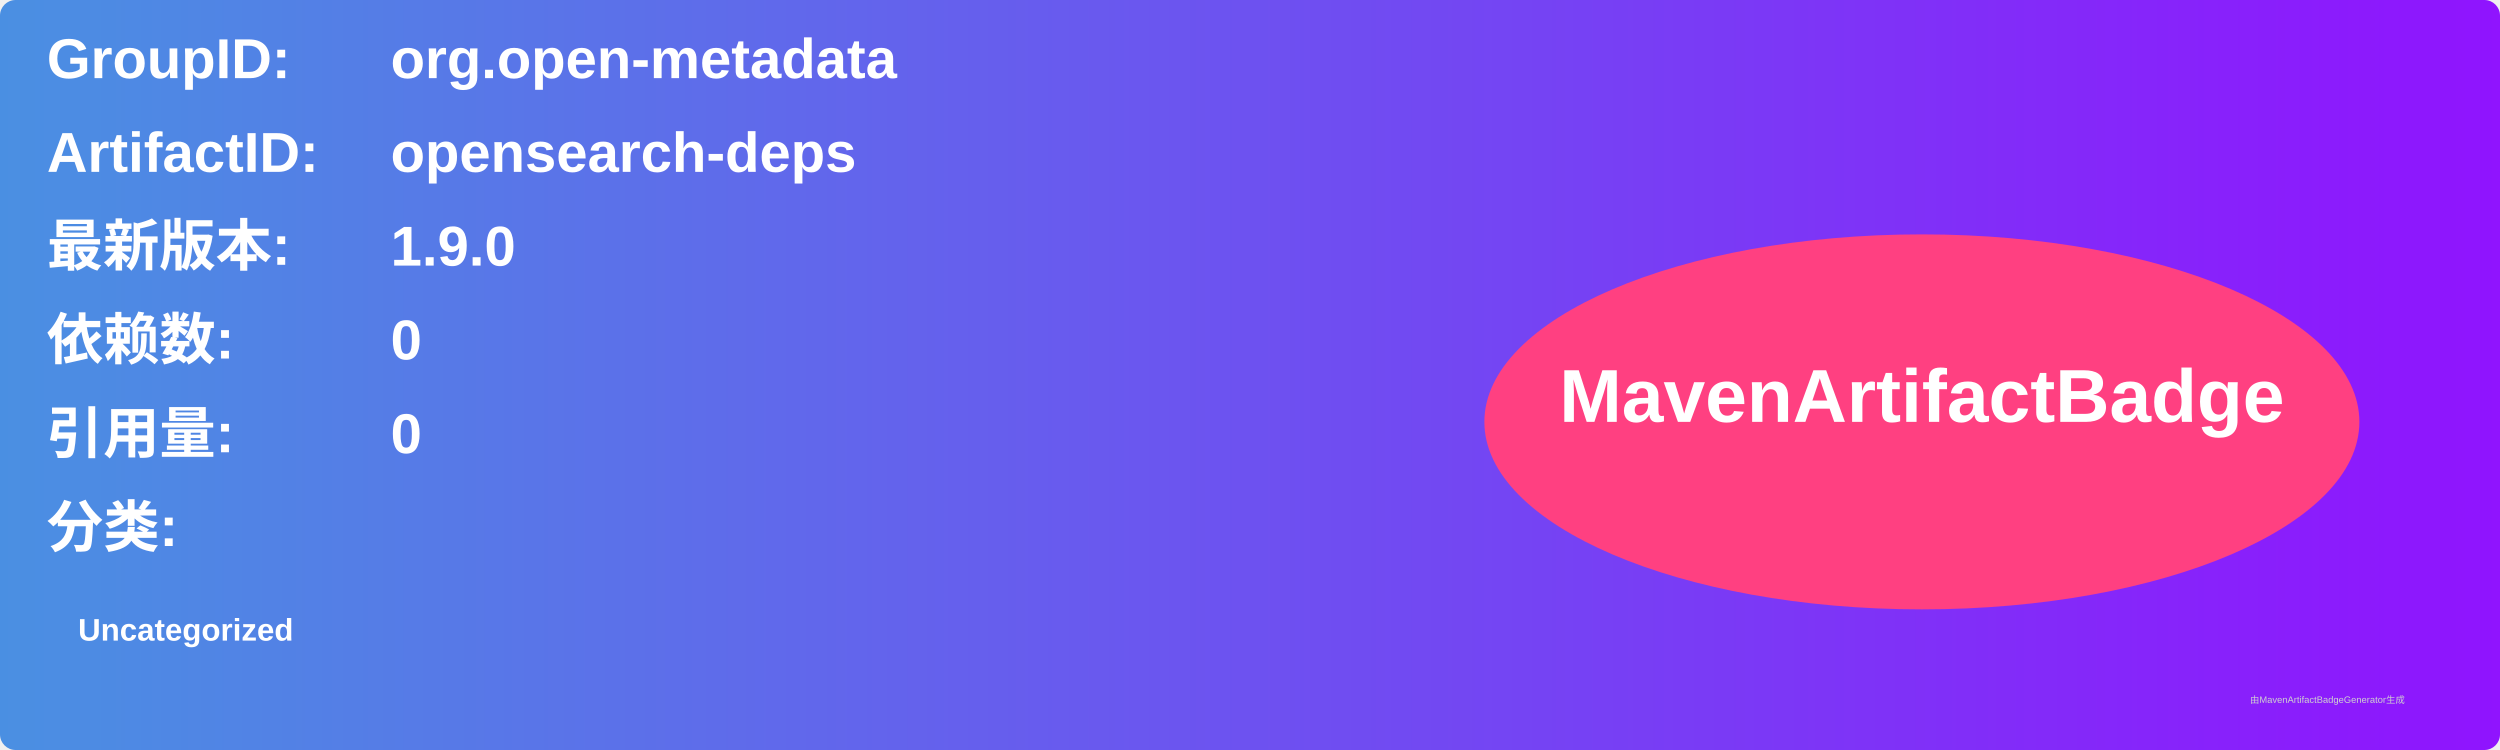
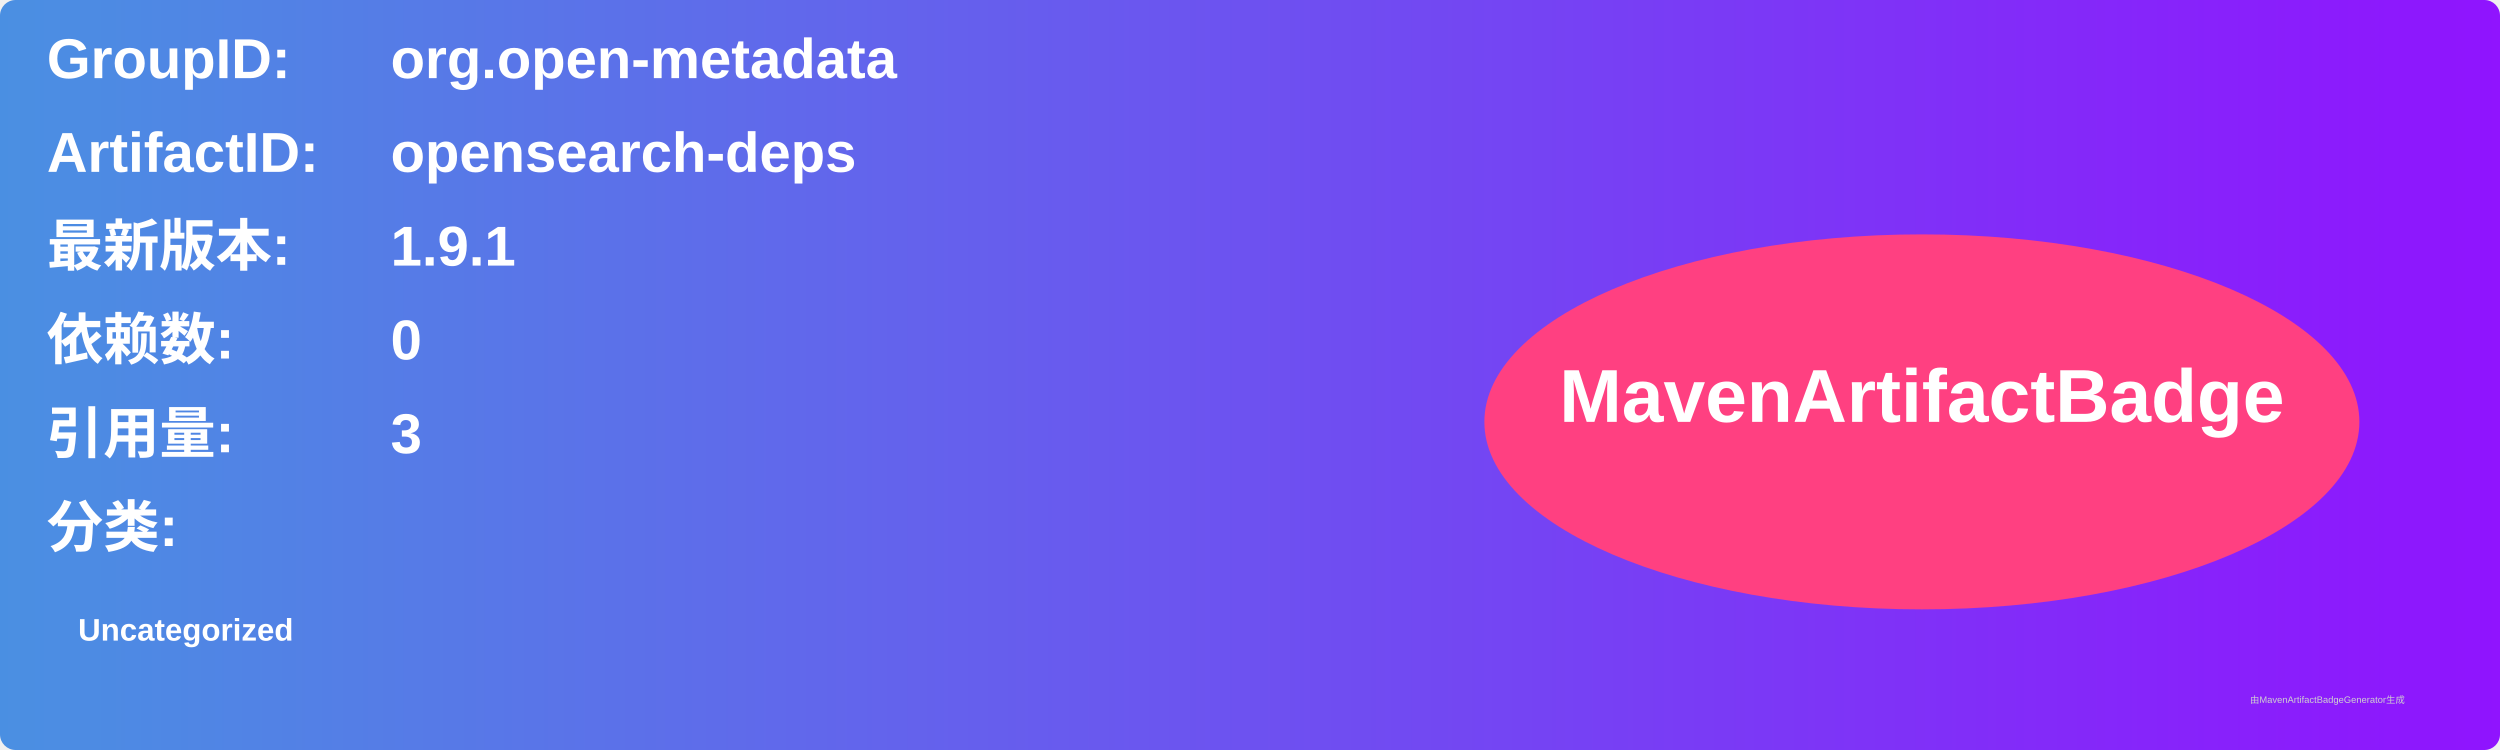
<svg xmlns="http://www.w3.org/2000/svg" width="800" height="240" viewBox="0 0 800 240">
  <linearGradient id="grad" x1="0%" y1="0%" x2="100%" y2="0%">
    <stop offset="0%" stop-color="#4a90e2" />
    <stop offset="100%" stop-color="#9013fe" />
  </linearGradient>
  <rect width="100%" height="100%" rx="5" ry="5" fill="url(#grad)" />
  <g transform="translate(15, 15)">
    <text x="0" y="10" font-family="Arial" font-size="18" fill="white" font-weight="bold" width="260">GroupID:</text>
    <text x="110" y="10" font-family="Arial" font-size="18" fill="white" font-weight="bold" width="460">org.open-metadata</text>
    <text x="0" y="40" font-family="Arial" font-size="18" fill="white" font-weight="bold" width="260">ArtifactID:</text>
    <text x="110" y="40" font-family="Arial" font-size="18" fill="white" font-weight="bold" width="460">opensearch-deps</text>
    <text x="0" y="70" font-family="Arial" font-size="18" fill="white" font-weight="bold">最新版本:</text>
    <text x="110" y="70" font-family="Arial" font-size="18" fill="white" font-weight="bold">
-       <tspan font-weight="bold">1.9.0</tspan>
+       <tspan font-weight="bold">1.9.1</tspan>
    </text>
    <text x="0" y="100" font-family="Arial" font-size="18" fill="white" font-weight="bold">依赖数: </text>
    <text x="110" y="100" font-family="Arial" font-size="18" fill="white">
      <tspan font-weight="bold">0</tspan>
    </text>
    <text x="0" y="130" font-family="Arial" font-size="18" fill="white" font-weight="bold">引用量: </text>
    <text x="110" y="130" font-family="Arial" font-size="18" fill="white">
-       <tspan font-weight="bold">0</tspan>
+       <tspan font-weight="bold">3</tspan>
    </text>
    <text x="0" y="160" font-family="Arial" font-size="18" fill="white" font-weight="bold">分类:</text>
    <text x="10" y="190" font-family="Arial" font-size="10" fill="white">
      <tspan font-weight="bold">Uncategorized</tspan>
    </text>
    <ellipse cx="600" cy="120" rx="140" ry="60" fill="#ff4081" />
    <text x="600" y="120" text-anchor="middle" font-family="Arial" font-size="24" fill="white" font-weight="bold">MavenArtifactBadge</text>
  </g>
  <text x="720" y="225" font-family="Arial" font-size="3" fill="#d0d0d0">由MavenArtifactBadgeGenerator生成</text>
</svg>
